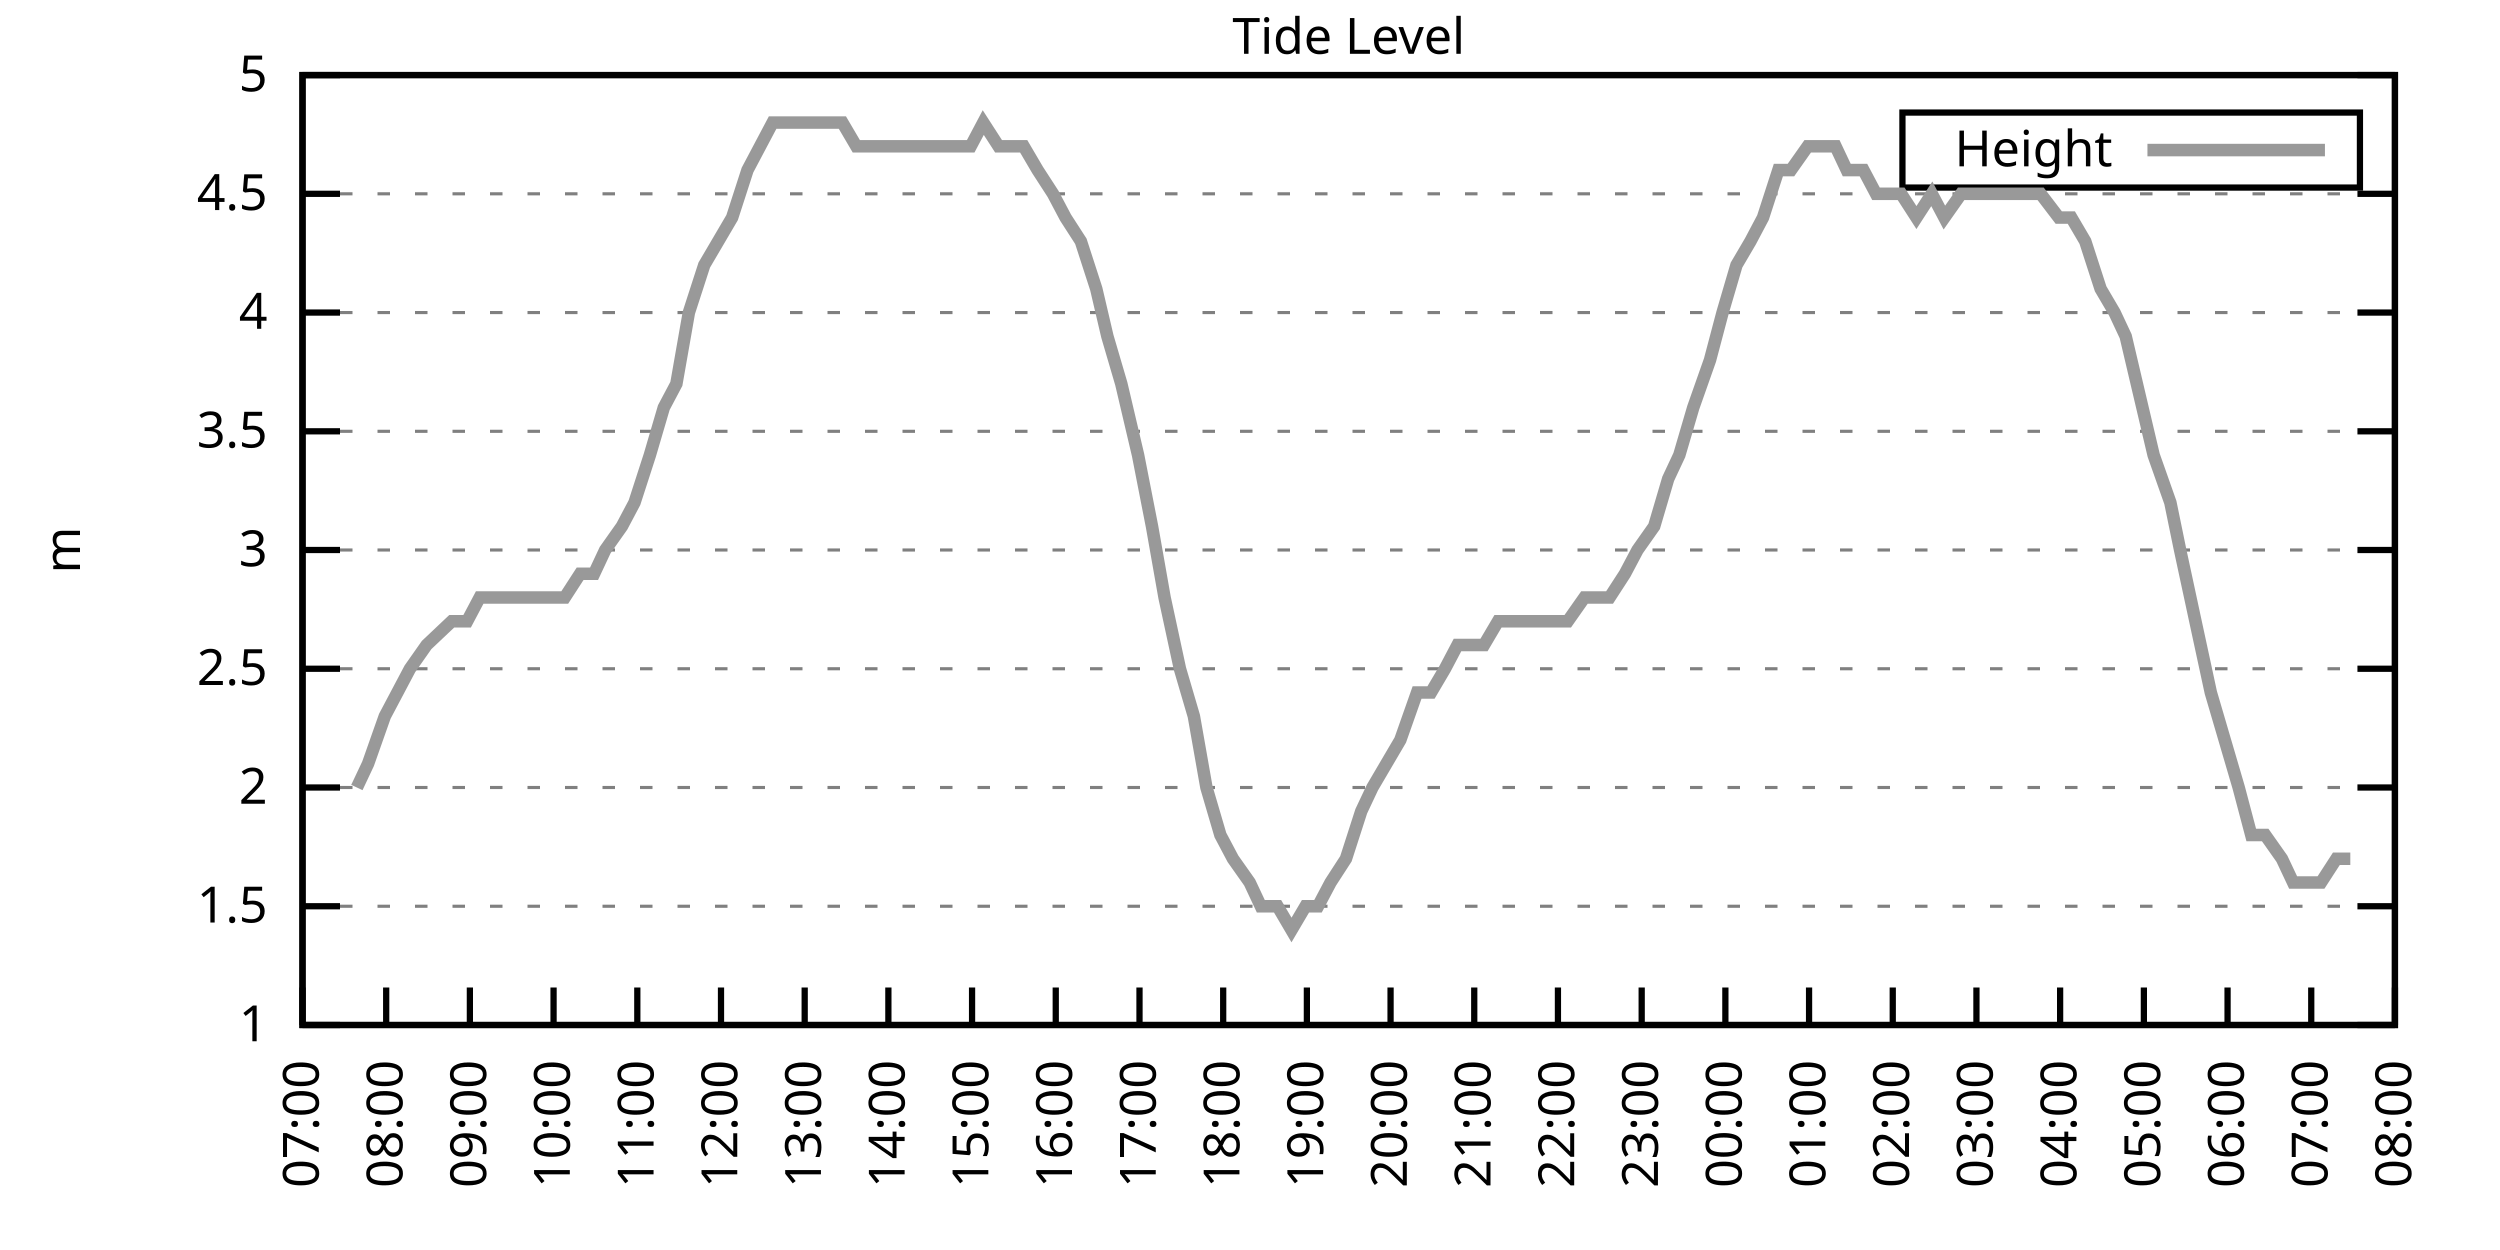
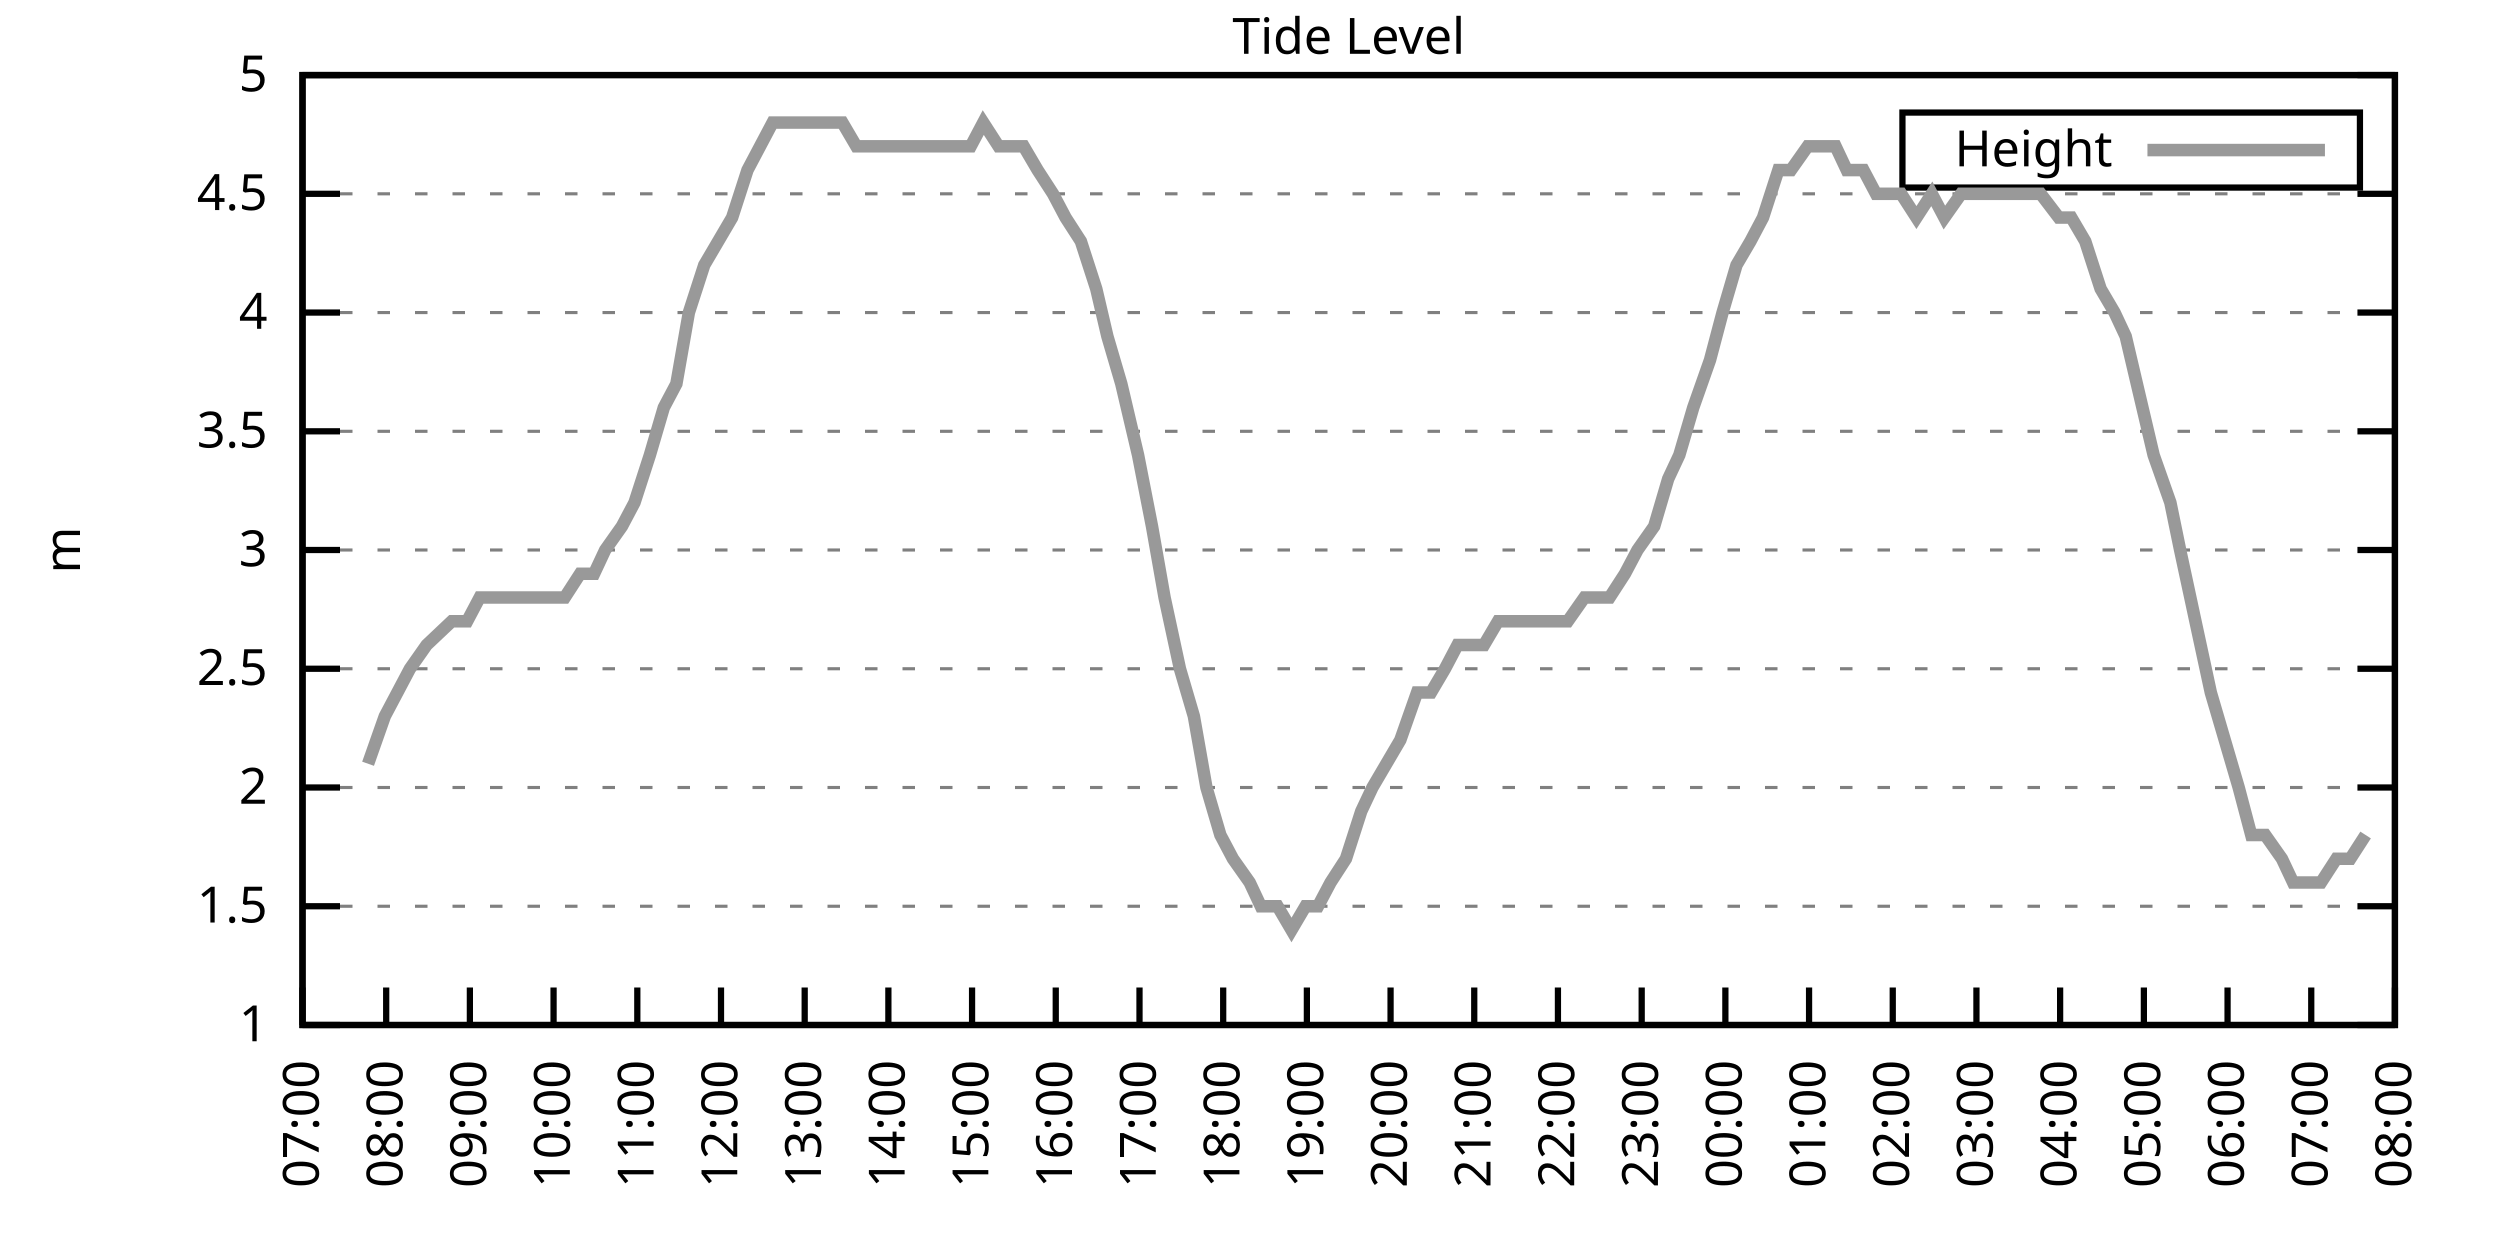
<svg xmlns="http://www.w3.org/2000/svg" xmlns:xlink="http://www.w3.org/1999/xlink" width="400" height="200" viewBox="0 0 400 200">
  <g id="gnuplot_canvas">
    <rect x="0" y="0" width="400" height="200" fill="none" />
    <defs>
      <circle id="gpDot" r="0.5" stroke-width="0.5" stroke="currentColor" />
      <path id="gpPt0" stroke-width="0.333" stroke="currentColor" d="M-1,0 h2 M0,-1 v2" />
      <path id="gpPt1" stroke-width="0.333" stroke="currentColor" d="M-1,-1 L1,1 M1,-1 L-1,1" />
      <path id="gpPt2" stroke-width="0.333" stroke="currentColor" d="M-1,0 L1,0 M0,-1 L0,1 M-1,-1 L1,1 M-1,1 L1,-1" />
      <rect id="gpPt3" stroke-width="0.333" stroke="currentColor" x="-1" y="-1" width="2" height="2" />
      <rect id="gpPt4" stroke-width="0.333" stroke="currentColor" fill="currentColor" x="-1" y="-1" width="2" height="2" />
      <circle id="gpPt5" stroke-width="0.333" stroke="currentColor" cx="0" cy="0" r="1" />
      <use xlink:href="#gpPt5" id="gpPt6" fill="currentColor" stroke="none" />
      <path id="gpPt7" stroke-width="0.333" stroke="currentColor" d="M0,-1.33 L-1.33,0.67 L1.33,0.67 z" />
      <use xlink:href="#gpPt7" id="gpPt8" fill="currentColor" stroke="none" />
      <use xlink:href="#gpPt7" id="gpPt9" stroke="currentColor" transform="rotate(180)" />
      <use xlink:href="#gpPt9" id="gpPt10" fill="currentColor" stroke="none" />
      <use xlink:href="#gpPt3" id="gpPt11" stroke="currentColor" transform="rotate(45)" />
      <use xlink:href="#gpPt11" id="gpPt12" fill="currentColor" stroke="none" />
      <path id="gpPt13" stroke-width="0.333" stroke="currentColor" d="M0,1.330 L1.265,0.411 L0.782,-1.067 L-0.782,-1.076 L-1.265,0.411 z" />
      <use xlink:href="#gpPt13" id="gpPt14" fill="currentColor" stroke="none" />
      <filter id="textbox" filterUnits="objectBoundingBox" x="0" y="0" height="1" width="1">
        <feFlood flood-color="white" flood-opacity="1" result="bgnd" />
        <feComposite in="SourceGraphic" in2="bgnd" operator="atop" />
      </filter>
      <filter id="greybox" filterUnits="objectBoundingBox" x="0" y="0" height="1" width="1">
        <feFlood flood-color="lightgrey" flood-opacity="1" result="grey" />
        <feComposite in="SourceGraphic" in2="grey" operator="atop" />
      </filter>
    </defs>
    <g fill="none" color="white" stroke="currentColor" stroke-width="1.00" stroke-linecap="butt" stroke-linejoin="miter">
</g>
    <g fill="none" color="black" stroke="currentColor" stroke-width="1.00" stroke-linecap="butt" stroke-linejoin="miter">
      <g stroke="none" shape-rendering="crispEdges">
        <polygon fill="rgb(255, 255, 255)" points="48.40,164.00 383.18,164.00 383.18,12.02 48.40,12.02 " />
      </g>
    </g>
    <g fill="none" color="black" stroke="currentColor" stroke-width="1.00" stroke-linecap="butt" stroke-linejoin="miter">
</g>
    <g fill="none" color="black" stroke="black" stroke-width="0.50" stroke-linecap="butt" stroke-linejoin="miter">
</g>
    <g fill="none" color="gray" stroke="currentColor" stroke-width="0.50" stroke-linecap="butt" stroke-linejoin="miter">
      <path stroke="gray" stroke-dasharray="2,4" class="gridline" d="M48.40,164.00 L383.19,164.00  " />
    </g>
    <g fill="none" color="gray" stroke="gray" stroke-width="1.00" stroke-linecap="butt" stroke-linejoin="miter">
</g>
    <g fill="none" color="black" stroke="currentColor" stroke-width="1.00" stroke-linecap="butt" stroke-linejoin="miter">
      <path stroke="black" d="M48.40,164.00 L54.40,164.00 M383.19,164.00 L377.19,164.00  " />
      <g transform="translate(42.80,166.60)" stroke="none" fill="black" font-family="Sans" font-size="8.00" text-anchor="end">
        <text>
          <tspan font-family="Sans"> 1</tspan>
        </text>
      </g>
    </g>
    <g fill="none" color="black" stroke="currentColor" stroke-width="1.00" stroke-linecap="butt" stroke-linejoin="miter">
</g>
    <g fill="none" color="black" stroke="black" stroke-width="0.50" stroke-linecap="butt" stroke-linejoin="miter">
</g>
    <g fill="none" color="gray" stroke="currentColor" stroke-width="0.50" stroke-linecap="butt" stroke-linejoin="miter">
      <path stroke="gray" stroke-dasharray="2,4" class="gridline" d="M48.40,145.00 L383.19,145.00  " />
    </g>
    <g fill="none" color="gray" stroke="gray" stroke-width="1.00" stroke-linecap="butt" stroke-linejoin="miter">
</g>
    <g fill="none" color="black" stroke="currentColor" stroke-width="1.00" stroke-linecap="butt" stroke-linejoin="miter">
      <path stroke="black" d="M48.40,145.00 L54.40,145.00 M383.19,145.00 L377.19,145.00  " />
      <g transform="translate(42.80,147.60)" stroke="none" fill="black" font-family="Sans" font-size="8.00" text-anchor="end">
        <text>
          <tspan font-family="Sans"> 1.5</tspan>
        </text>
      </g>
    </g>
    <g fill="none" color="black" stroke="currentColor" stroke-width="1.00" stroke-linecap="butt" stroke-linejoin="miter">
</g>
    <g fill="none" color="black" stroke="black" stroke-width="0.50" stroke-linecap="butt" stroke-linejoin="miter">
</g>
    <g fill="none" color="gray" stroke="currentColor" stroke-width="0.50" stroke-linecap="butt" stroke-linejoin="miter">
      <path stroke="gray" stroke-dasharray="2,4" class="gridline" d="M48.40,126.00 L383.19,126.00  " />
    </g>
    <g fill="none" color="gray" stroke="gray" stroke-width="1.00" stroke-linecap="butt" stroke-linejoin="miter">
</g>
    <g fill="none" color="black" stroke="currentColor" stroke-width="1.00" stroke-linecap="butt" stroke-linejoin="miter">
      <path stroke="black" d="M48.40,126.00 L54.40,126.00 M383.19,126.00 L377.19,126.00  " />
      <g transform="translate(42.80,128.60)" stroke="none" fill="black" font-family="Sans" font-size="8.00" text-anchor="end">
        <text>
          <tspan font-family="Sans"> 2</tspan>
        </text>
      </g>
    </g>
    <g fill="none" color="black" stroke="currentColor" stroke-width="1.00" stroke-linecap="butt" stroke-linejoin="miter">
</g>
    <g fill="none" color="black" stroke="black" stroke-width="0.50" stroke-linecap="butt" stroke-linejoin="miter">
</g>
    <g fill="none" color="gray" stroke="currentColor" stroke-width="0.50" stroke-linecap="butt" stroke-linejoin="miter">
      <path stroke="gray" stroke-dasharray="2,4" class="gridline" d="M48.40,107.00 L383.19,107.00  " />
    </g>
    <g fill="none" color="gray" stroke="gray" stroke-width="1.00" stroke-linecap="butt" stroke-linejoin="miter">
</g>
    <g fill="none" color="black" stroke="currentColor" stroke-width="1.00" stroke-linecap="butt" stroke-linejoin="miter">
      <path stroke="black" d="M48.40,107.00 L54.40,107.00 M383.19,107.00 L377.19,107.00  " />
      <g transform="translate(42.80,109.60)" stroke="none" fill="black" font-family="Sans" font-size="8.00" text-anchor="end">
        <text>
          <tspan font-family="Sans"> 2.5</tspan>
        </text>
      </g>
    </g>
    <g fill="none" color="black" stroke="currentColor" stroke-width="1.00" stroke-linecap="butt" stroke-linejoin="miter">
</g>
    <g fill="none" color="black" stroke="black" stroke-width="0.50" stroke-linecap="butt" stroke-linejoin="miter">
</g>
    <g fill="none" color="gray" stroke="currentColor" stroke-width="0.50" stroke-linecap="butt" stroke-linejoin="miter">
      <path stroke="gray" stroke-dasharray="2,4" class="gridline" d="M48.40,88.00 L383.19,88.00  " />
    </g>
    <g fill="none" color="gray" stroke="gray" stroke-width="1.00" stroke-linecap="butt" stroke-linejoin="miter">
</g>
    <g fill="none" color="black" stroke="currentColor" stroke-width="1.00" stroke-linecap="butt" stroke-linejoin="miter">
      <path stroke="black" d="M48.40,88.00 L54.40,88.00 M383.19,88.00 L377.19,88.00  " />
      <g transform="translate(42.80,90.60)" stroke="none" fill="black" font-family="Sans" font-size="8.00" text-anchor="end">
        <text>
          <tspan font-family="Sans"> 3</tspan>
        </text>
      </g>
    </g>
    <g fill="none" color="black" stroke="currentColor" stroke-width="1.00" stroke-linecap="butt" stroke-linejoin="miter">
</g>
    <g fill="none" color="black" stroke="black" stroke-width="0.50" stroke-linecap="butt" stroke-linejoin="miter">
</g>
    <g fill="none" color="gray" stroke="currentColor" stroke-width="0.50" stroke-linecap="butt" stroke-linejoin="miter">
      <path stroke="gray" stroke-dasharray="2,4" class="gridline" d="M48.40,69.01 L383.19,69.01  " />
    </g>
    <g fill="none" color="gray" stroke="gray" stroke-width="1.00" stroke-linecap="butt" stroke-linejoin="miter">
</g>
    <g fill="none" color="black" stroke="currentColor" stroke-width="1.00" stroke-linecap="butt" stroke-linejoin="miter">
      <path stroke="black" d="M48.40,69.01 L54.40,69.01 M383.19,69.01 L377.19,69.01  " />
      <g transform="translate(42.80,71.61)" stroke="none" fill="black" font-family="Sans" font-size="8.00" text-anchor="end">
        <text>
          <tspan font-family="Sans"> 3.5</tspan>
        </text>
      </g>
    </g>
    <g fill="none" color="black" stroke="currentColor" stroke-width="1.00" stroke-linecap="butt" stroke-linejoin="miter">
</g>
    <g fill="none" color="black" stroke="black" stroke-width="0.50" stroke-linecap="butt" stroke-linejoin="miter">
</g>
    <g fill="none" color="gray" stroke="currentColor" stroke-width="0.50" stroke-linecap="butt" stroke-linejoin="miter">
      <path stroke="gray" stroke-dasharray="2,4" class="gridline" d="M48.40,50.01 L383.19,50.01  " />
    </g>
    <g fill="none" color="gray" stroke="gray" stroke-width="1.00" stroke-linecap="butt" stroke-linejoin="miter">
</g>
    <g fill="none" color="black" stroke="currentColor" stroke-width="1.00" stroke-linecap="butt" stroke-linejoin="miter">
      <path stroke="black" d="M48.40,50.01 L54.40,50.01 M383.19,50.01 L377.19,50.01  " />
      <g transform="translate(42.80,52.61)" stroke="none" fill="black" font-family="Sans" font-size="8.00" text-anchor="end">
        <text>
          <tspan font-family="Sans"> 4</tspan>
        </text>
      </g>
    </g>
    <g fill="none" color="black" stroke="currentColor" stroke-width="1.00" stroke-linecap="butt" stroke-linejoin="miter">
</g>
    <g fill="none" color="black" stroke="black" stroke-width="0.50" stroke-linecap="butt" stroke-linejoin="miter">
</g>
    <g fill="none" color="gray" stroke="currentColor" stroke-width="0.50" stroke-linecap="butt" stroke-linejoin="miter">
      <path stroke="gray" stroke-dasharray="2,4" class="gridline" d="M48.40,31.01 L383.19,31.01  " />
    </g>
    <g fill="none" color="gray" stroke="gray" stroke-width="1.00" stroke-linecap="butt" stroke-linejoin="miter">
</g>
    <g fill="none" color="black" stroke="currentColor" stroke-width="1.00" stroke-linecap="butt" stroke-linejoin="miter">
      <path stroke="black" d="M48.40,31.01 L54.40,31.01 M383.19,31.01 L377.19,31.01  " />
      <g transform="translate(42.80,33.61)" stroke="none" fill="black" font-family="Sans" font-size="8.00" text-anchor="end">
        <text>
          <tspan font-family="Sans"> 4.5</tspan>
        </text>
      </g>
    </g>
    <g fill="none" color="black" stroke="currentColor" stroke-width="1.00" stroke-linecap="butt" stroke-linejoin="miter">
</g>
    <g fill="none" color="black" stroke="black" stroke-width="0.50" stroke-linecap="butt" stroke-linejoin="miter">
</g>
    <g fill="none" color="gray" stroke="currentColor" stroke-width="0.50" stroke-linecap="butt" stroke-linejoin="miter">
      <path stroke="gray" stroke-dasharray="2,4" class="gridline" d="M48.40,12.01 L383.19,12.01  " />
    </g>
    <g fill="none" color="gray" stroke="gray" stroke-width="1.00" stroke-linecap="butt" stroke-linejoin="miter">
</g>
    <g fill="none" color="black" stroke="currentColor" stroke-width="1.00" stroke-linecap="butt" stroke-linejoin="miter">
      <path stroke="black" d="M48.40,12.01 L54.40,12.01 M383.19,12.01 L377.19,12.01  " />
      <g transform="translate(42.80,14.61)" stroke="none" fill="black" font-family="Sans" font-size="8.00" text-anchor="end">
        <text>
          <tspan font-family="Sans"> 5</tspan>
        </text>
      </g>
    </g>
    <g fill="none" color="black" stroke="currentColor" stroke-width="1.00" stroke-linecap="butt" stroke-linejoin="miter">
      <path stroke="black" d="M48.40,164.00 L48.40,158.00  " />
      <g transform="translate(51.00,169.60) rotate(270.00)" stroke="none" fill="black" font-family="Sans" font-size="8.00" text-anchor="end">
        <text>
          <tspan font-family="Sans">07:00</tspan>
        </text>
      </g>
    </g>
    <g fill="none" color="black" stroke="currentColor" stroke-width="1.00" stroke-linecap="butt" stroke-linejoin="miter">
      <path stroke="black" d="M61.79,164.00 L61.79,158.00  " />
      <g transform="translate(64.39,169.60) rotate(270.00)" stroke="none" fill="black" font-family="Sans" font-size="8.00" text-anchor="end">
        <text>
          <tspan font-family="Sans">08:00</tspan>
        </text>
      </g>
    </g>
    <g fill="none" color="black" stroke="currentColor" stroke-width="1.00" stroke-linecap="butt" stroke-linejoin="miter">
      <path stroke="black" d="M75.18,164.00 L75.18,158.00  " />
      <g transform="translate(77.78,169.60) rotate(270.00)" stroke="none" fill="black" font-family="Sans" font-size="8.00" text-anchor="end">
        <text>
          <tspan font-family="Sans">09:00</tspan>
        </text>
      </g>
    </g>
    <g fill="none" color="black" stroke="currentColor" stroke-width="1.00" stroke-linecap="butt" stroke-linejoin="miter">
      <path stroke="black" d="M88.57,164.00 L88.57,158.00  " />
      <g transform="translate(91.17,169.60) rotate(270.00)" stroke="none" fill="black" font-family="Sans" font-size="8.00" text-anchor="end">
        <text>
          <tspan font-family="Sans">10:00</tspan>
        </text>
      </g>
    </g>
    <g fill="none" color="black" stroke="currentColor" stroke-width="1.00" stroke-linecap="butt" stroke-linejoin="miter">
      <path stroke="black" d="M101.97,164.00 L101.97,158.00  " />
      <g transform="translate(104.57,169.60) rotate(270.00)" stroke="none" fill="black" font-family="Sans" font-size="8.00" text-anchor="end">
        <text>
          <tspan font-family="Sans">11:00</tspan>
        </text>
      </g>
    </g>
    <g fill="none" color="black" stroke="currentColor" stroke-width="1.00" stroke-linecap="butt" stroke-linejoin="miter">
      <path stroke="black" d="M115.36,164.00 L115.36,158.00  " />
      <g transform="translate(117.96,169.60) rotate(270.00)" stroke="none" fill="black" font-family="Sans" font-size="8.00" text-anchor="end">
        <text>
          <tspan font-family="Sans">12:00</tspan>
        </text>
      </g>
    </g>
    <g fill="none" color="black" stroke="currentColor" stroke-width="1.00" stroke-linecap="butt" stroke-linejoin="miter">
      <path stroke="black" d="M128.75,164.00 L128.75,158.00  " />
      <g transform="translate(131.35,169.60) rotate(270.00)" stroke="none" fill="black" font-family="Sans" font-size="8.00" text-anchor="end">
        <text>
          <tspan font-family="Sans">13:00</tspan>
        </text>
      </g>
    </g>
    <g fill="none" color="black" stroke="currentColor" stroke-width="1.00" stroke-linecap="butt" stroke-linejoin="miter">
      <path stroke="black" d="M142.14,164.00 L142.14,158.00  " />
      <g transform="translate(144.74,169.60) rotate(270.00)" stroke="none" fill="black" font-family="Sans" font-size="8.00" text-anchor="end">
        <text>
          <tspan font-family="Sans">14:00</tspan>
        </text>
      </g>
    </g>
    <g fill="none" color="black" stroke="currentColor" stroke-width="1.00" stroke-linecap="butt" stroke-linejoin="miter">
      <path stroke="black" d="M155.53,164.00 L155.53,158.00  " />
      <g transform="translate(158.13,169.60) rotate(270.00)" stroke="none" fill="black" font-family="Sans" font-size="8.00" text-anchor="end">
        <text>
          <tspan font-family="Sans">15:00</tspan>
        </text>
      </g>
    </g>
    <g fill="none" color="black" stroke="currentColor" stroke-width="1.00" stroke-linecap="butt" stroke-linejoin="miter">
      <path stroke="black" d="M168.92,164.00 L168.92,158.00  " />
      <g transform="translate(171.52,169.60) rotate(270.00)" stroke="none" fill="black" font-family="Sans" font-size="8.00" text-anchor="end">
        <text>
          <tspan font-family="Sans">16:00</tspan>
        </text>
      </g>
    </g>
    <g fill="none" color="black" stroke="currentColor" stroke-width="1.00" stroke-linecap="butt" stroke-linejoin="miter">
      <path stroke="black" d="M182.32,164.00 L182.32,158.00  " />
      <g transform="translate(184.92,169.60) rotate(270.00)" stroke="none" fill="black" font-family="Sans" font-size="8.00" text-anchor="end">
        <text>
          <tspan font-family="Sans">17:00</tspan>
        </text>
      </g>
    </g>
    <g fill="none" color="black" stroke="currentColor" stroke-width="1.00" stroke-linecap="butt" stroke-linejoin="miter">
      <path stroke="black" d="M195.71,164.00 L195.71,158.00  " />
      <g transform="translate(198.31,169.60) rotate(270.00)" stroke="none" fill="black" font-family="Sans" font-size="8.00" text-anchor="end">
        <text>
          <tspan font-family="Sans">18:00</tspan>
        </text>
      </g>
    </g>
    <g fill="none" color="black" stroke="currentColor" stroke-width="1.00" stroke-linecap="butt" stroke-linejoin="miter">
      <path stroke="black" d="M209.10,164.00 L209.10,158.00  " />
      <g transform="translate(211.70,169.60) rotate(270.00)" stroke="none" fill="black" font-family="Sans" font-size="8.00" text-anchor="end">
        <text>
          <tspan font-family="Sans">19:00</tspan>
        </text>
      </g>
    </g>
    <g fill="none" color="black" stroke="currentColor" stroke-width="1.00" stroke-linecap="butt" stroke-linejoin="miter">
      <path stroke="black" d="M222.49,164.00 L222.49,158.00  " />
      <g transform="translate(225.09,169.60) rotate(270.00)" stroke="none" fill="black" font-family="Sans" font-size="8.00" text-anchor="end">
        <text>
          <tspan font-family="Sans">20:00</tspan>
        </text>
      </g>
    </g>
    <g fill="none" color="black" stroke="currentColor" stroke-width="1.00" stroke-linecap="butt" stroke-linejoin="miter">
      <path stroke="black" d="M235.88,164.00 L235.88,158.00  " />
      <g transform="translate(238.48,169.60) rotate(270.00)" stroke="none" fill="black" font-family="Sans" font-size="8.00" text-anchor="end">
        <text>
          <tspan font-family="Sans">21:00</tspan>
        </text>
      </g>
    </g>
    <g fill="none" color="black" stroke="currentColor" stroke-width="1.00" stroke-linecap="butt" stroke-linejoin="miter">
      <path stroke="black" d="M249.27,164.00 L249.27,158.00  " />
      <g transform="translate(251.87,169.60) rotate(270.00)" stroke="none" fill="black" font-family="Sans" font-size="8.00" text-anchor="end">
        <text>
          <tspan font-family="Sans">22:00</tspan>
        </text>
      </g>
    </g>
    <g fill="none" color="black" stroke="currentColor" stroke-width="1.00" stroke-linecap="butt" stroke-linejoin="miter">
      <path stroke="black" d="M262.67,164.00 L262.67,158.00  " />
      <g transform="translate(265.27,169.60) rotate(270.00)" stroke="none" fill="black" font-family="Sans" font-size="8.00" text-anchor="end">
        <text>
          <tspan font-family="Sans">23:00</tspan>
        </text>
      </g>
    </g>
    <g fill="none" color="black" stroke="currentColor" stroke-width="1.00" stroke-linecap="butt" stroke-linejoin="miter">
      <path stroke="black" d="M276.06,164.00 L276.06,158.00  " />
      <g transform="translate(278.66,169.60) rotate(270.00)" stroke="none" fill="black" font-family="Sans" font-size="8.00" text-anchor="end">
        <text>
          <tspan font-family="Sans">00:00</tspan>
        </text>
      </g>
    </g>
    <g fill="none" color="black" stroke="currentColor" stroke-width="1.00" stroke-linecap="butt" stroke-linejoin="miter">
      <path stroke="black" d="M289.45,164.00 L289.45,158.00  " />
      <g transform="translate(292.05,169.60) rotate(270.00)" stroke="none" fill="black" font-family="Sans" font-size="8.00" text-anchor="end">
        <text>
          <tspan font-family="Sans">01:00</tspan>
        </text>
      </g>
    </g>
    <g fill="none" color="black" stroke="currentColor" stroke-width="1.00" stroke-linecap="butt" stroke-linejoin="miter">
      <path stroke="black" d="M302.84,164.00 L302.84,158.00  " />
      <g transform="translate(305.44,169.60) rotate(270.00)" stroke="none" fill="black" font-family="Sans" font-size="8.00" text-anchor="end">
        <text>
          <tspan font-family="Sans">02:00</tspan>
        </text>
      </g>
    </g>
    <g fill="none" color="black" stroke="currentColor" stroke-width="1.00" stroke-linecap="butt" stroke-linejoin="miter">
      <path stroke="black" d="M316.23,164.00 L316.23,158.00  " />
      <g transform="translate(318.83,169.60) rotate(270.00)" stroke="none" fill="black" font-family="Sans" font-size="8.00" text-anchor="end">
        <text>
          <tspan font-family="Sans">03:00</tspan>
        </text>
      </g>
    </g>
    <g fill="none" color="black" stroke="currentColor" stroke-width="1.00" stroke-linecap="butt" stroke-linejoin="miter">
      <path stroke="black" d="M329.62,164.00 L329.62,158.00  " />
      <g transform="translate(332.22,169.60) rotate(270.00)" stroke="none" fill="black" font-family="Sans" font-size="8.00" text-anchor="end">
        <text>
          <tspan font-family="Sans">04:00</tspan>
        </text>
      </g>
    </g>
    <g fill="none" color="black" stroke="currentColor" stroke-width="1.00" stroke-linecap="butt" stroke-linejoin="miter">
      <path stroke="black" d="M343.02,164.00 L343.02,158.00  " />
      <g transform="translate(345.62,169.60) rotate(270.00)" stroke="none" fill="black" font-family="Sans" font-size="8.00" text-anchor="end">
        <text>
          <tspan font-family="Sans">05:00</tspan>
        </text>
      </g>
    </g>
    <g fill="none" color="black" stroke="currentColor" stroke-width="1.00" stroke-linecap="butt" stroke-linejoin="miter">
      <path stroke="black" d="M356.41,164.00 L356.41,158.00  " />
      <g transform="translate(359.01,169.60) rotate(270.00)" stroke="none" fill="black" font-family="Sans" font-size="8.00" text-anchor="end">
        <text>
          <tspan font-family="Sans">06:00</tspan>
        </text>
      </g>
    </g>
    <g fill="none" color="black" stroke="currentColor" stroke-width="1.00" stroke-linecap="butt" stroke-linejoin="miter">
      <path stroke="black" d="M369.80,164.00 L369.80,158.00  " />
      <g transform="translate(372.40,169.60) rotate(270.00)" stroke="none" fill="black" font-family="Sans" font-size="8.00" text-anchor="end">
        <text>
          <tspan font-family="Sans">07:00</tspan>
        </text>
      </g>
    </g>
    <g fill="none" color="black" stroke="currentColor" stroke-width="1.00" stroke-linecap="butt" stroke-linejoin="miter">
      <path stroke="black" d="M383.19,164.00 L383.19,158.00  " />
      <g transform="translate(385.79,169.60) rotate(270.00)" stroke="none" fill="black" font-family="Sans" font-size="8.00" text-anchor="end">
        <text>
          <tspan font-family="Sans">08:00</tspan>
        </text>
      </g>
    </g>
    <g fill="none" color="black" stroke="currentColor" stroke-width="1.00" stroke-linecap="butt" stroke-linejoin="miter">
</g>
    <g fill="none" color="black" stroke="currentColor" stroke-width="1.00" stroke-linecap="butt" stroke-linejoin="miter">
      <path stroke="black" d="M48.40,12.01 L48.40,164.00 L383.19,164.00 L383.19,12.01 L48.40,12.01 Z  " />
    </g>
    <g fill="none" color="black" stroke="currentColor" stroke-width="1.00" stroke-linecap="butt" stroke-linejoin="miter">
</g>
    <g fill="none" color="black" stroke="currentColor" stroke-width="1.00" stroke-linecap="butt" stroke-linejoin="miter">
      <path stroke="black" d="M304.39,30.01 L304.39,18.01 L377.59,18.01 L377.59,30.01 L304.39,30.01 Z  " />
    </g>
    <g id="Tide_level_plot_1">
      <g fill="none" color="white" stroke="black" stroke-width="2.00" stroke-linecap="butt" stroke-linejoin="miter">
</g>
      <g fill="none" color="black" stroke="currentColor" stroke-width="2.00" stroke-linecap="butt" stroke-linejoin="miter">
        <g transform="translate(337.99,26.61)" stroke="none" fill="black" font-family="Sans" font-size="8.00" text-anchor="end">
          <text>
            <tspan font-family="Sans">Height</tspan>
          </text>
        </g>
      </g>
      <g fill="none" color="black" stroke="currentColor" stroke-width="2.00" stroke-linecap="butt" stroke-linejoin="miter">
-         <path stroke="rgb(153, 153, 153)" d="M343.59,24.01 L371.99,24.01 M57.10,126.00 L58.89,122.20 L61.57,114.60 L63.58,110.80 L65.59,107.00 L68.26,103.20   L72.28,99.40 L74.74,99.40 L76.75,95.60 L78.98,95.60 L81.66,95.60 L83.66,95.60 L86.12,95.60 L87.91,95.60   L90.36,95.60 L92.82,91.80 L95.05,91.80 L96.83,88.00 L99.51,84.21 L101.52,80.41 L103.98,72.81 L106.21,65.21   L108.22,61.41 L110.22,50.01 L112.68,42.41 L114.91,38.61 L117.14,34.81 L119.60,27.21 L121.61,23.41 L123.62,19.61   L125.85,19.61 L128.53,19.61 L130.76,19.61 L132.77,19.61 L134.78,19.61 L137.01,23.41 L139.69,23.41 L141.69,23.41   L144.15,23.41 L145.94,23.41 L147.94,23.41 L150.62,23.41 L152.63,23.41 L155.31,23.41 L157.32,19.61 L159.77,23.41   L162.01,23.41 L163.79,23.41 L166.02,27.21 L168.48,31.01 L170.49,34.81 L172.94,38.61 L175.40,46.21 L177.18,53.81   L179.41,61.41 L182.09,72.81 L184.32,84.21 L186.33,95.60 L188.79,107.00 L191.02,114.60 L193.03,126.00 L195.26,133.60   L197.27,137.40 L199.95,141.20 L201.73,145.00 L204.41,145.00 L206.64,148.80 L208.88,145.00 L210.88,145.00 L212.89,141.20   L215.35,137.40 L217.80,129.80 L219.59,126.00 L221.82,122.20 L224.05,118.40 L226.73,110.80 L228.96,110.80 L231.20,107.00   L233.20,103.20 L235.44,103.20 L237.44,103.20 L239.68,99.40 L242.36,99.40 L244.59,99.40 L246.60,99.40 L248.60,99.40   L250.84,99.40 L253.51,95.60 L255.30,95.60 L257.53,95.60 L259.99,91.80 L262.00,88.00 L264.67,84.21 L266.91,76.61   L268.69,72.81 L270.92,65.21 L273.60,57.61 L275.61,50.01 L277.84,42.41 L280.07,38.61 L282.08,34.81 L284.54,27.21   L286.55,27.21 L289.23,23.41 L291.46,23.41 L293.69,23.41 L295.48,27.21 L298.15,27.21 L300.16,31.01 L302.62,31.01   L304.18,31.01 L306.63,34.81 L309.09,31.01 L311.10,34.81 L313.78,31.01 L315.56,31.01 L317.57,31.01 L320.47,31.01   L322.26,31.01 L324.94,31.01 L326.50,31.01 L329.40,34.81 L331.41,34.81 L333.64,38.61 L336.10,46.21 L338.33,50.01   L340.11,53.81 L342.79,65.21 L344.58,72.81 L347.26,80.41 L348.82,88.00 L351.27,99.40 L353.73,110.80 L355.96,118.40   L358.19,126.00 L360.20,133.60 L362.43,133.60 L365.11,137.40 L366.90,141.20 L369.58,141.20 L371.36,141.20 L373.82,137.40   L376.05,137.40  " />
+         <path stroke="rgb(153, 153, 153)" d="M343.59,24.01 L371.99,24.01 M58.89,122.20 L61.57,114.60 L63.58,110.80 L65.59,107.00 L68.26,103.20 L72.28,99.40   L74.74,99.40 L76.75,95.60 L78.98,95.60 L81.66,95.60 L83.66,95.60 L86.12,95.60 L87.91,95.60 L90.36,95.60   L92.82,91.80 L95.05,91.80 L96.83,88.00 L99.51,84.21 L101.52,80.41 L103.98,72.81 L106.21,65.21 L108.22,61.41   L110.22,50.01 L112.68,42.41 L114.91,38.61 L117.14,34.81 L119.60,27.21 L121.61,23.41 L123.62,19.61 L125.85,19.61   L128.53,19.61 L130.76,19.61 L132.77,19.61 L134.78,19.61 L137.01,23.41 L139.69,23.41 L141.69,23.41 L144.15,23.41   L145.94,23.41 L147.94,23.41 L150.62,23.41 L152.63,23.41 L155.31,23.41 L157.32,19.61 L159.77,23.41 L162.01,23.41   L163.79,23.41 L166.02,27.21 L168.48,31.01 L170.49,34.81 L172.94,38.61 L175.40,46.21 L177.18,53.81 L179.41,61.41   L182.09,72.81 L184.32,84.21 L186.33,95.60 L188.79,107.00 L191.02,114.60 L193.03,126.00 L195.26,133.60 L197.27,137.40   L199.95,141.20 L201.73,145.00 L204.41,145.00 L206.64,148.80 L208.88,145.00 L210.88,145.00 L212.89,141.20 L215.35,137.40   L217.80,129.80 L219.59,126.00 L221.82,122.20 L224.05,118.40 L226.73,110.80 L228.96,110.80 L231.20,107.00 L233.20,103.20   L235.44,103.20 L237.44,103.20 L239.68,99.40 L242.36,99.40 L244.59,99.40 L246.60,99.40 L248.60,99.40 L250.84,99.40   L253.51,95.60 L255.30,95.60 L257.53,95.60 L259.99,91.80 L262.00,88.00 L264.67,84.21 L266.91,76.61 L268.69,72.81   L270.92,65.21 L273.60,57.61 L275.61,50.01 L277.84,42.41 L280.07,38.61 L282.08,34.81 L284.54,27.21 L286.55,27.21   L289.23,23.41 L291.46,23.41 L293.69,23.41 L295.48,27.21 L298.15,27.21 L300.16,31.01 L302.62,31.01 L304.18,31.01   L306.63,34.81 L309.09,31.01 L311.10,34.81 L313.78,31.01 L315.56,31.01 L317.57,31.01 L320.47,31.01 L322.26,31.01   L324.94,31.01 L326.50,31.01 L329.40,34.81 L331.41,34.81 L333.64,38.61 L336.10,46.21 L338.33,50.01 L340.11,53.81   L342.79,65.21 L344.58,72.81 L347.26,80.41 L348.82,88.00 L351.27,99.40 L353.73,110.80 L355.96,118.40 L358.19,126.00   L360.20,133.60 L362.43,133.60 L365.11,137.40 L366.90,141.20 L369.58,141.20 L371.36,141.20 L373.82,137.40 L376.05,137.40   L378.50,133.60  " />
      </g>
    </g>
    <g fill="none" color="black" stroke="currentColor" stroke-width="2.00" stroke-linecap="butt" stroke-linejoin="miter">
</g>
    <g fill="none" color="black" stroke="black" stroke-width="1.00" stroke-linecap="butt" stroke-linejoin="miter">
</g>
    <g fill="none" color="black" stroke="currentColor" stroke-width="1.00" stroke-linecap="butt" stroke-linejoin="miter">
      <path stroke="black" d="M48.40,12.01 L48.40,164.00 L383.19,164.00 L383.19,12.01 L48.40,12.01 Z  " />
      <g transform="translate(12.80,88.01) rotate(270.00)" stroke="none" fill="black" font-family="Sans" font-size="8.00" text-anchor="middle">
        <text>
          <tspan font-family="Sans">m</tspan>
        </text>
      </g>
    </g>
    <g fill="none" color="black" stroke="currentColor" stroke-width="1.00" stroke-linecap="butt" stroke-linejoin="miter">
</g>
    <g fill="none" color="black" stroke="currentColor" stroke-width="1.00" stroke-linecap="butt" stroke-linejoin="miter">
      <g transform="translate(215.79,8.61)" stroke="none" fill="black" font-family="Sans" font-size="8.00" text-anchor="middle">
        <text>
          <tspan font-family="Sans">Tide Level</tspan>
        </text>
      </g>
    </g>
    <g fill="none" color="black" stroke="currentColor" stroke-width="1.00" stroke-linecap="butt" stroke-linejoin="miter">
</g>
  </g>
</svg>
